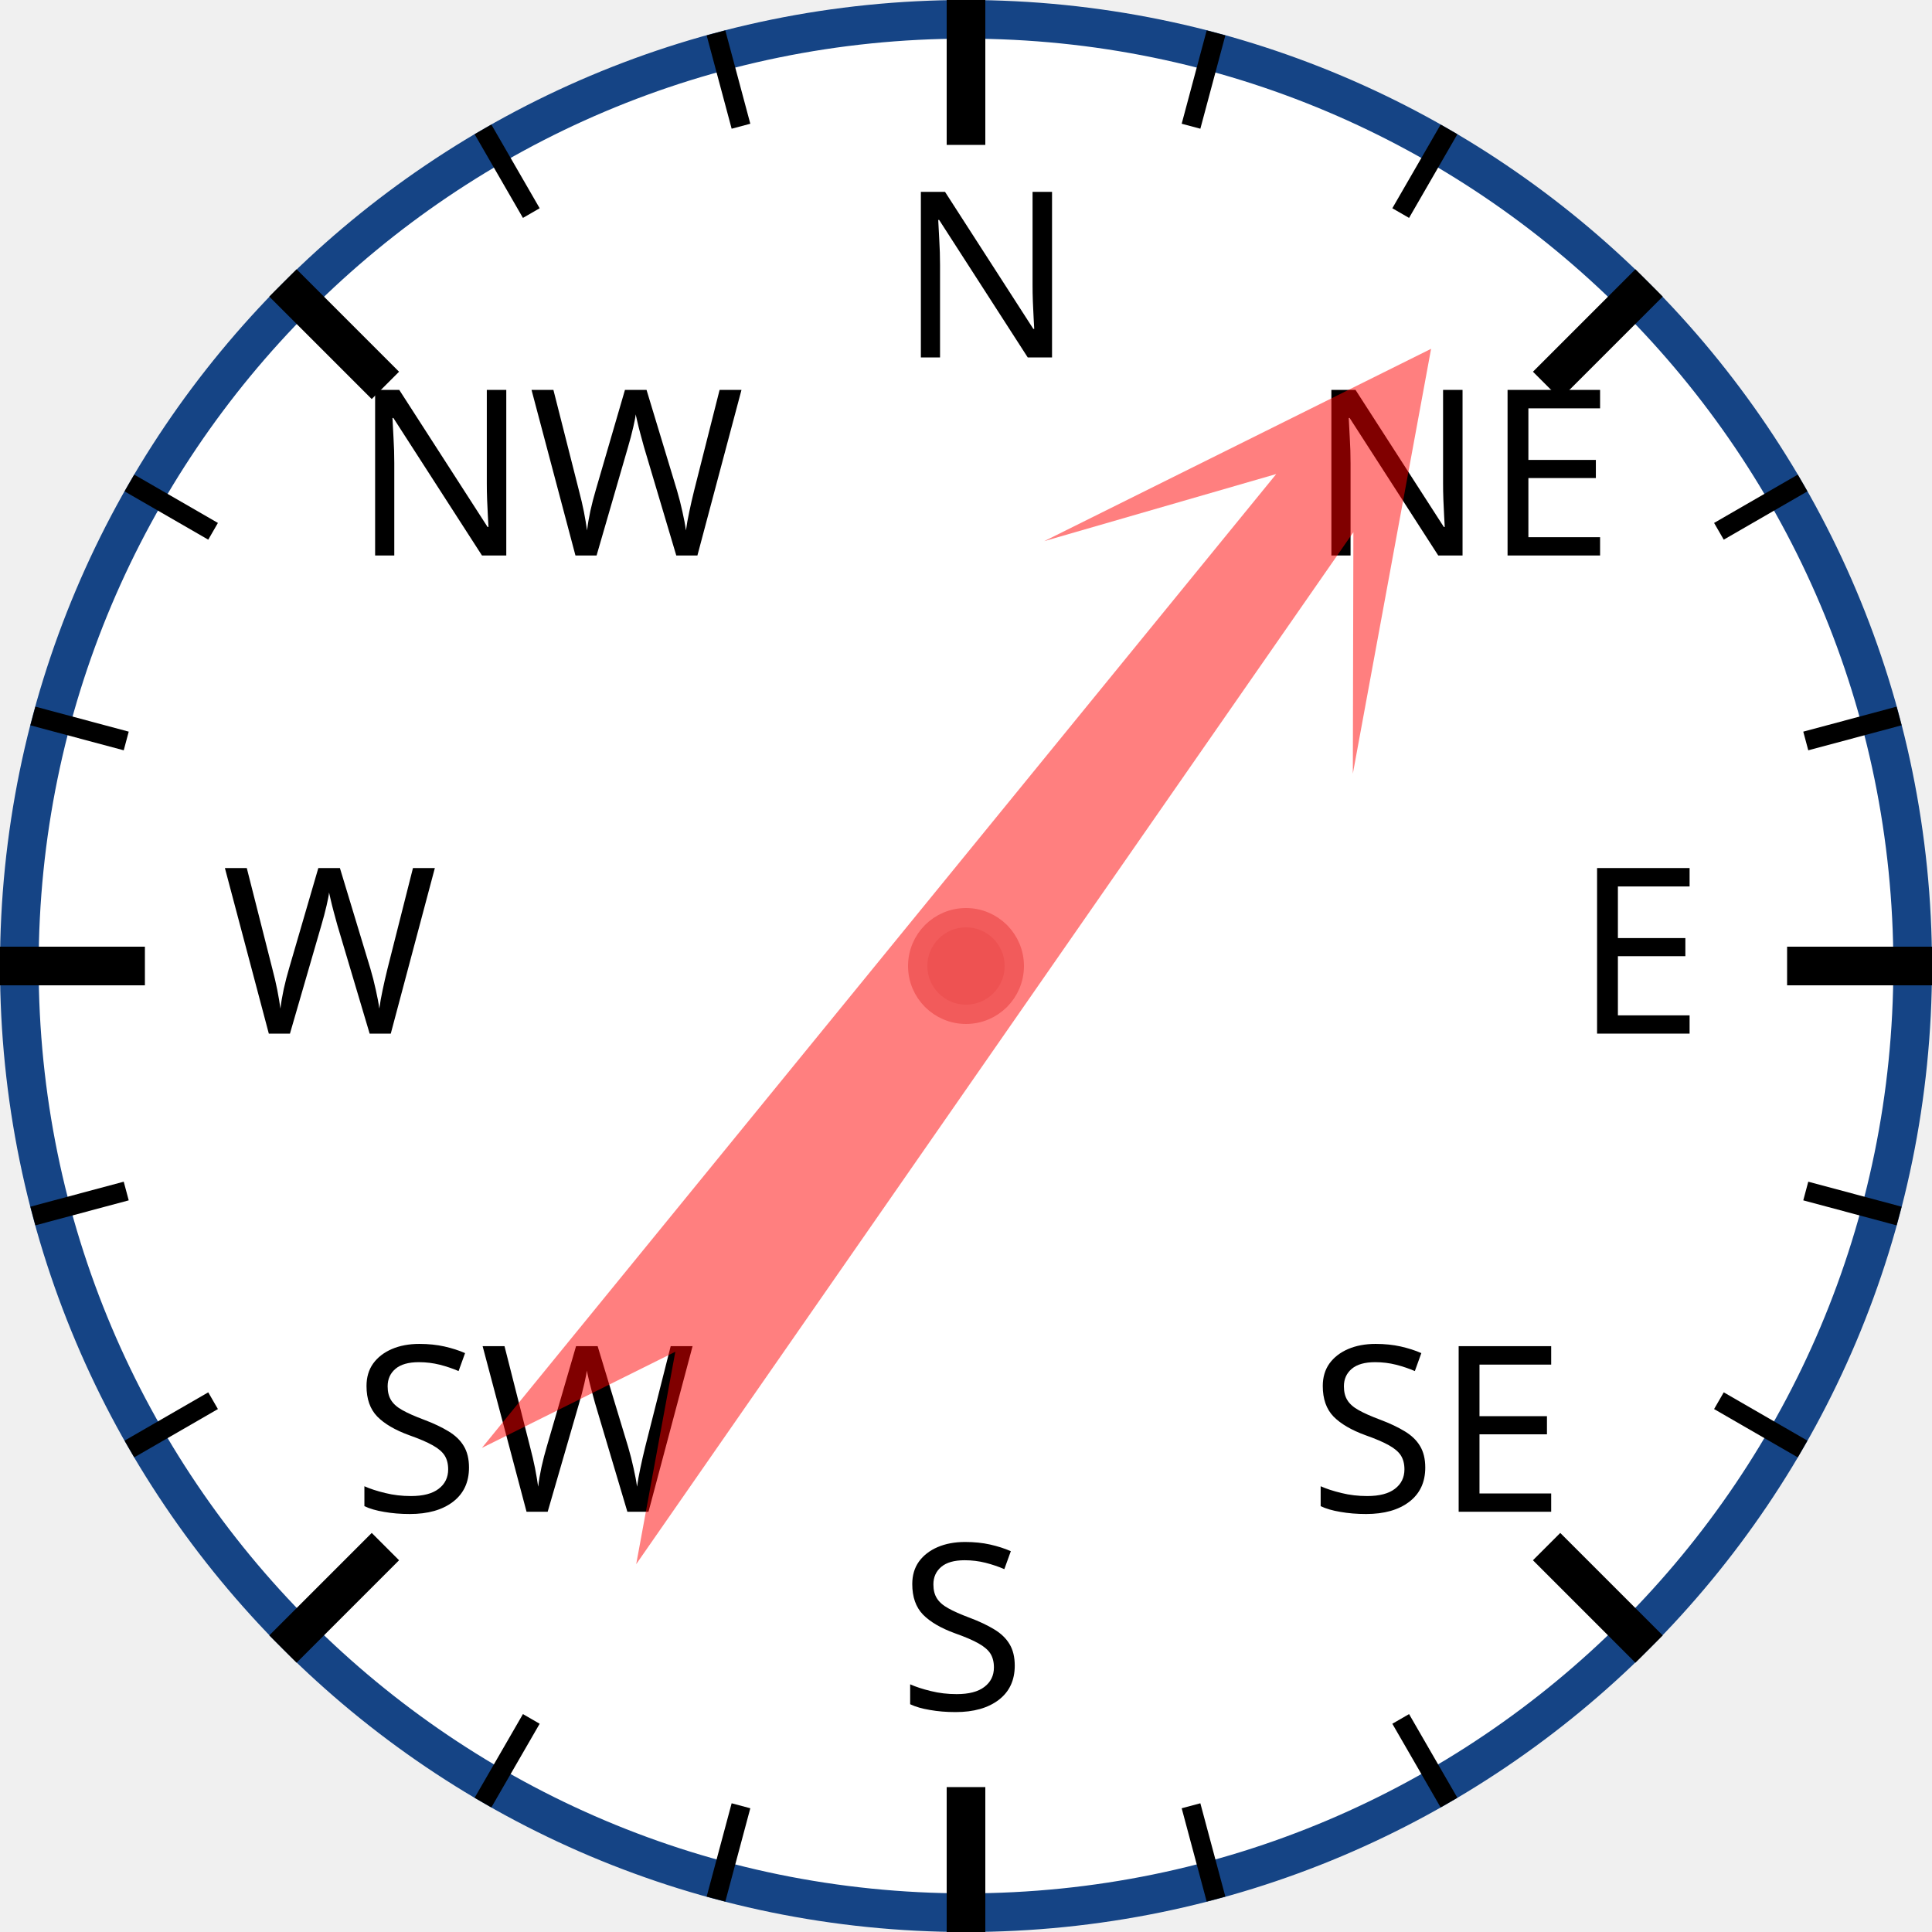
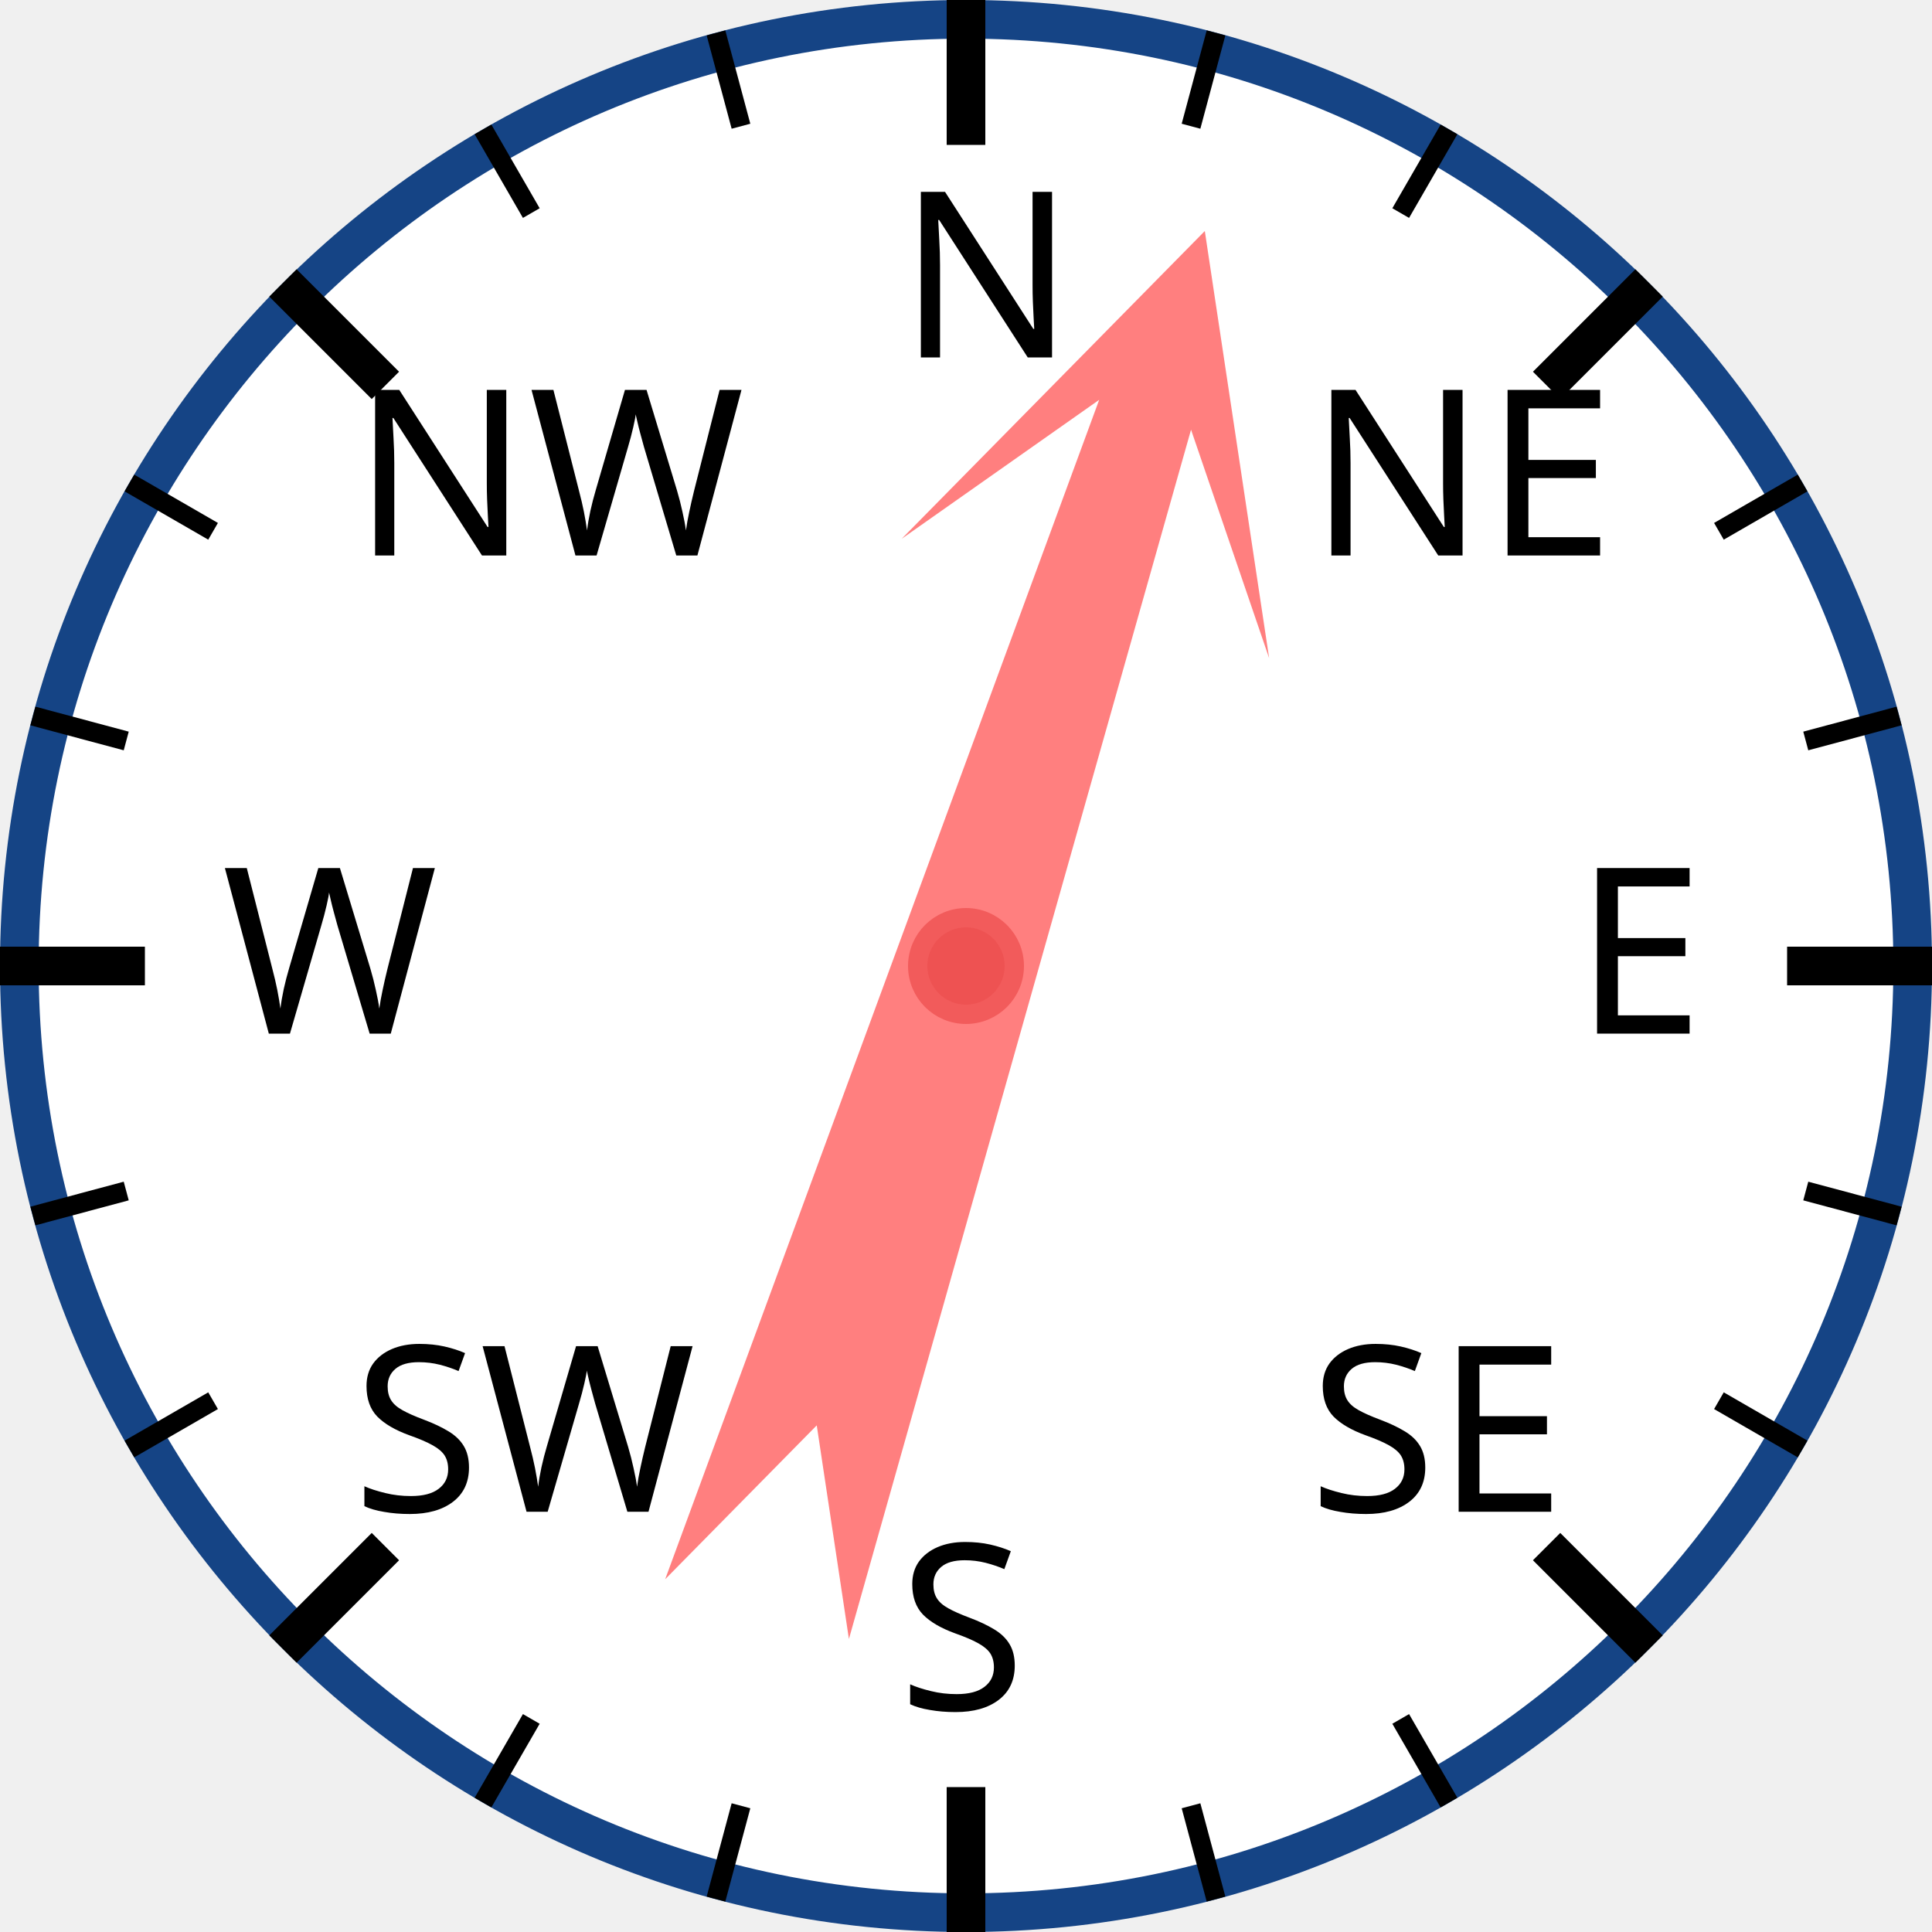
<svg xmlns="http://www.w3.org/2000/svg" width="120px" height="120px" viewBox="0 0 200 200">
  <circle cx="100" cy="100" r="98" style="fill: white; stroke: #154485; stroke-width: 4;" />
  <text x="93.0" y="37.0" style="font-family: sans-serif; font-size: 18pt;">N</text>
  <line x1="100.0" y1="0.0" x2="100.0" y2="15.0" style="stroke: black; stroke-width: 4;" />
  <line x1="74.118" y1="3.407" x2="76.706" y2="13.067" style="stroke: black; stroke-width: 2;" />
  <line x1="50" y1="13.397" x2="55" y2="22.058" style="stroke: black; stroke-width: 2;" />
  <text x="36.503" y="57.503" style="font-family: sans-serif; font-size: 18pt;">NW</text>
  <line x1="29.289" y1="29.289" x2="39.896" y2="39.896" style="stroke: black; stroke-width: 4;" />
  <line x1="13.397" y1="50" x2="22.058" y2="55" style="stroke: black; stroke-width: 2;" />
  <line x1="3.407" y1="74.118" x2="13.067" y2="76.706" style="stroke: black; stroke-width: 2;" />
  <text x="23.0" y="107.0" style="font-family: sans-serif; font-size: 18pt;">W</text>
  <line x1="0.0" y1="100.0" x2="15.0" y2="100.0" style="stroke: black; stroke-width: 4;" />
  <line x1="3.407" y1="125.882" x2="13.067" y2="123.294" style="stroke: black; stroke-width: 2;" />
  <line x1="13.397" y1="150" x2="22.058" y2="145" style="stroke: black; stroke-width: 2;" />
  <text x="36.503" y="156.497" style="font-family: sans-serif; font-size: 18pt;">SW</text>
  <line x1="29.289" y1="170.711" x2="39.896" y2="160.104" style="stroke: black; stroke-width: 4;" />
  <line x1="50" y1="186.603" x2="55" y2="177.942" style="stroke: black; stroke-width: 2;" />
  <line x1="74.118" y1="196.593" x2="76.706" y2="186.933" style="stroke: black; stroke-width: 2;" />
  <text x="93" y="177.0" style="font-family: sans-serif; font-size: 18pt;">S</text>
  <line x1="100" y1="200.0" x2="100" y2="185.0" style="stroke: black; stroke-width: 4;" />
  <line x1="125.882" y1="196.593" x2="123.294" y2="186.933" style="stroke: black; stroke-width: 2;" />
  <line x1="150.0" y1="186.603" x2="145.0" y2="177.942" style="stroke: black; stroke-width: 2;" />
  <text x="135.497" y="156.497" style="font-family: sans-serif; font-size: 18pt;">SE</text>
  <line x1="170.711" y1="170.711" x2="160.104" y2="160.104" style="stroke: black; stroke-width: 4;" />
  <line x1="186.603" y1="150" x2="177.942" y2="145" style="stroke: black; stroke-width: 2;" />
  <line x1="196.593" y1="125.882" x2="186.933" y2="123.294" style="stroke: black; stroke-width: 2;" />
  <text x="163.0" y="107" style="font-family: sans-serif; font-size: 18pt;">E</text>
  <line x1="200.0" y1="100" x2="185.0" y2="100" style="stroke: black; stroke-width: 4;" />
  <line x1="196.593" y1="74.118" x2="186.933" y2="76.706" style="stroke: black; stroke-width: 2;" />
  <line x1="186.603" y1="50" x2="177.942" y2="55" style="stroke: black; stroke-width: 2;" />
  <text x="135.497" y="57.503" style="font-family: sans-serif; font-size: 18pt;">NE</text>
  <line x1="170.711" y1="29.289" x2="160.104" y2="39.896" style="stroke: black; stroke-width: 4;" />
  <line x1="150" y1="13.397" x2="145" y2="22.058" style="stroke: black; stroke-width: 2;" />
  <line x1="125.882" y1="3.407" x2="123.294" y2="13.067" style="stroke: black; stroke-width: 2;" />
-   <polygon points="100 20 120 60 105 40 110 170 100 150 90 170 95 40 80 60" style="fill: red; fill-opacity: 0.5;" transform="rotate(37,100,100)" />
+   <polygon points="100 20 120 60 105 40 110 170 100 150 90 170 95 40 80 60" style="fill: red; fill-opacity: 0.5;" transform="rotate(18,100,100)" />
  <circle cx="100" cy="100" r="5" style="fill: #EE5252; stroke: #F25B5B; stroke-width: 2;" />
</svg>
